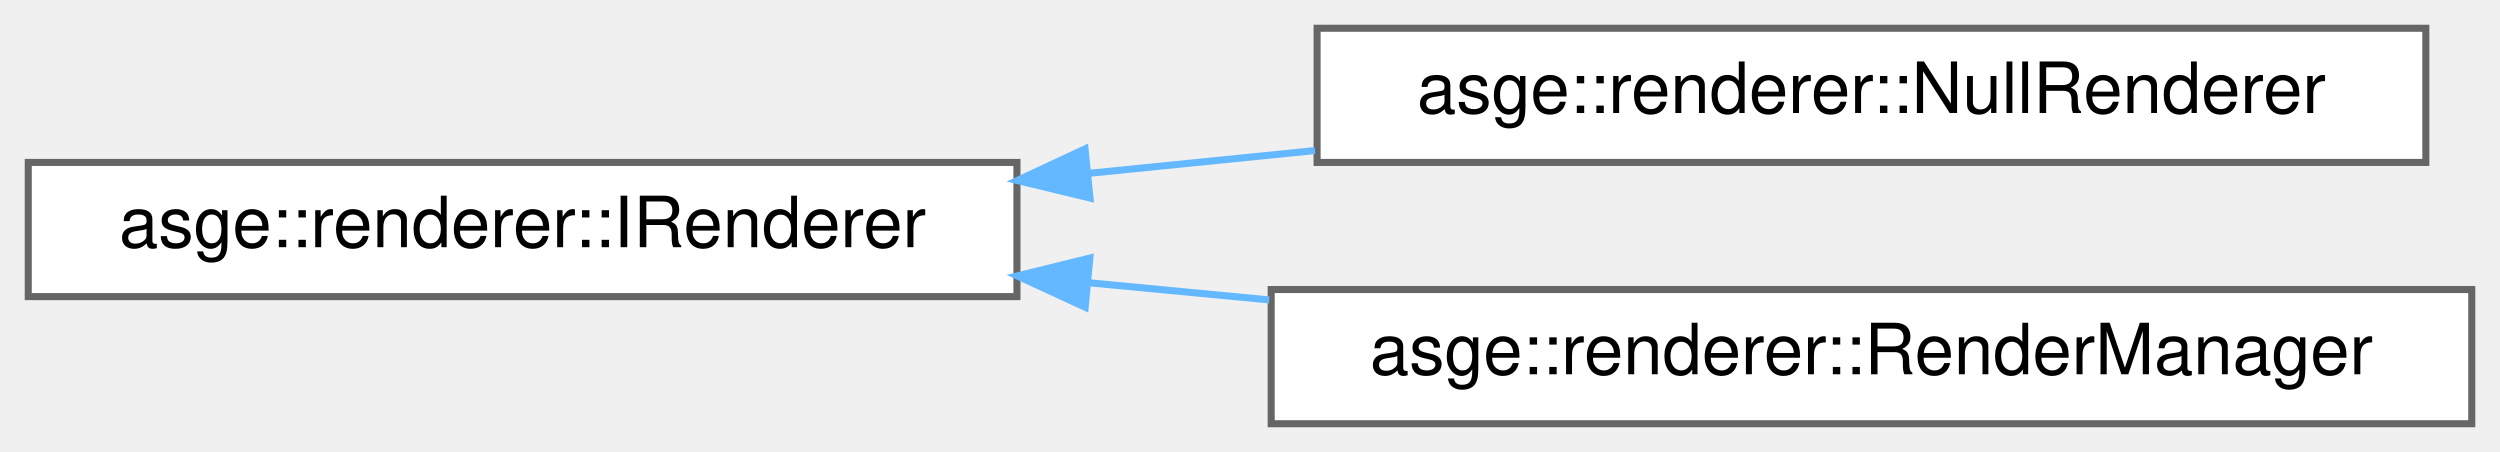
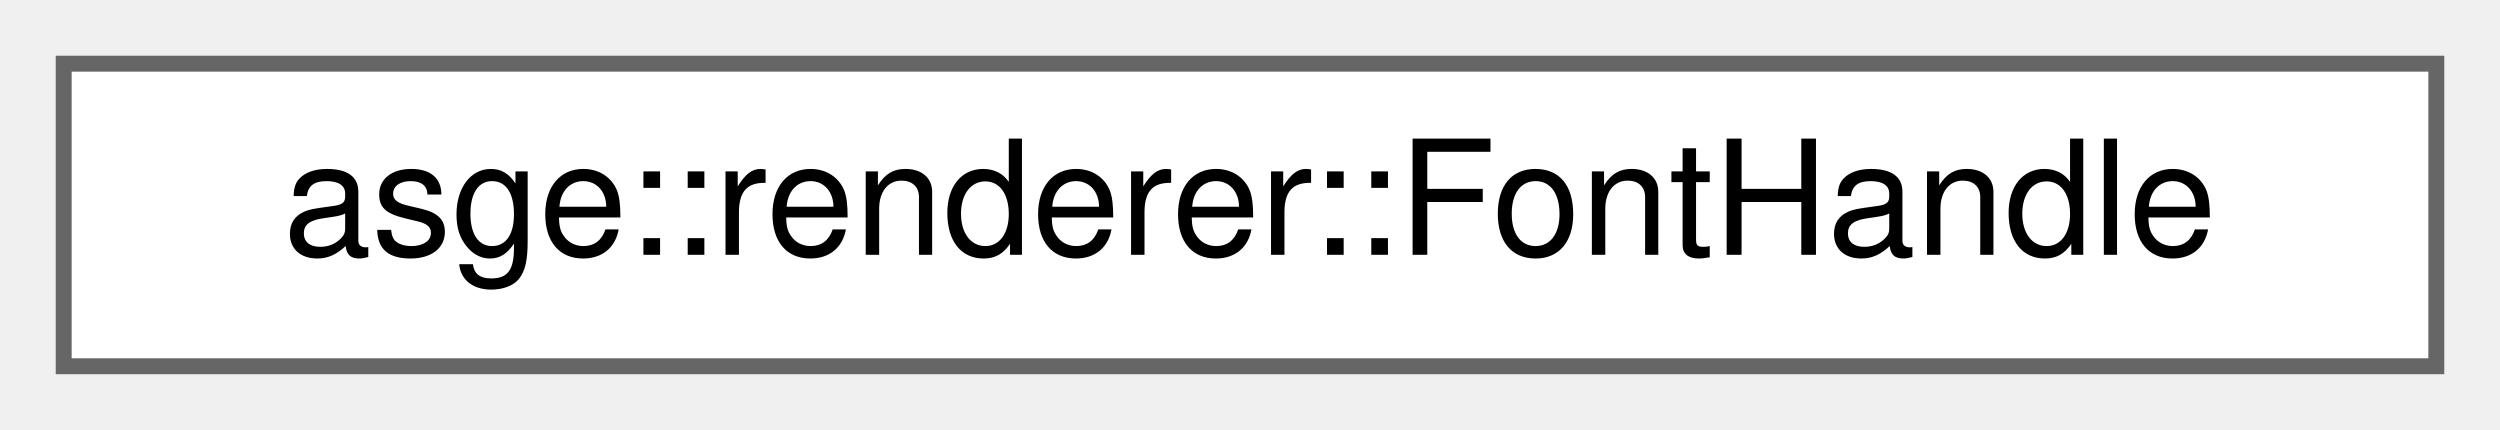
- <svg xmlns="http://www.w3.org/2000/svg" xmlns:xlink="http://www.w3.org/1999/xlink" width="354pt" height="64pt" viewBox="0.00 0.00 354.00 64.00">
-   <g id="graph0" class="graph" transform="scale(1 1) rotate(0) translate(4 60)">
+ <svg xmlns="http://www.w3.org/2000/svg" xmlns:xlink="http://www.w3.org/1999/xlink" width="157pt" height="27pt" viewBox="0.00 0.00 157.00 27.00">
+   <g id="graph0" class="graph" transform="scale(1 1) rotate(0) translate(4 23)">
    <g id="Node000000" class="node">
      <g id="a_Node000000">
-         <a xlink:href="classasge_1_1renderer_1_1IRenderer.html" target="_top" xlink:title="Minimal public rendering interface for the engine/game.">
-           <polygon fill="white" stroke="#666666" points="140,-37 0,-37 0,-18 140,-18 140,-37" />
-           <text text-anchor="middle" x="70" y="-25" font-family="Helvetica,sans-Serif" font-size="10.00">asge::renderer::IRenderer</text>
-         </a>
-       </g>
-     </g>
-     <g id="Node000001" class="node">
-       <g id="a_Node000001">
-         <a xlink:href="classasge_1_1renderer_1_1NullRenderer.html" target="_top" xlink:title="Rendu no-op pour serveur/headless/tests.">
-           <polygon fill="white" stroke="#666666" points="339.5,-56 182.5,-56 182.5,-37 339.5,-37 339.5,-56" />
-           <text text-anchor="middle" x="261" y="-44" font-family="Helvetica,sans-Serif" font-size="10.00">asge::renderer::NullRenderer</text>
-         </a>
-       </g>
-     </g>
-     <g id="edge17_Node000000_Node000001" class="edge">
-       <g id="a_edge17_Node000000_Node000001">
-         <a xlink:title=" ">
-           <path fill="none" stroke="#63b8ff" d="M150.11,-35.45C160.73,-36.52 171.61,-37.61 182.2,-38.68" />
-           <polygon fill="#63b8ff" stroke="#63b8ff" points="150.34,-31.96 140.04,-34.44 149.64,-38.92 150.34,-31.96" />
-         </a>
-       </g>
-     </g>
-     <g id="Node000002" class="node">
-       <g id="a_Node000002">
-         <a xlink:href="classasge_1_1renderer_1_1RenderManager.html" target="_top" xlink:title="Concrete implementation of IRenderer using a Raylib-based RenderDriver.">
-           <polygon fill="white" stroke="#666666" points="346,-19 176,-19 176,0 346,0 346,-19" />
-           <text text-anchor="middle" x="261" y="-7" font-family="Helvetica,sans-Serif" font-size="10.00">asge::renderer::RenderManager</text>
-         </a>
-       </g>
-     </g>
-     <g id="edge18_Node000000_Node000002" class="edge">
-       <g id="a_edge18_Node000000_Node000002">
-         <a xlink:title=" ">
-           <path fill="none" stroke="#63b8ff" d="M150.21,-19.96C158.64,-19.15 167.24,-18.33 175.72,-17.53" />
-           <polygon fill="#63b8ff" stroke="#63b8ff" points="149.66,-16.49 140.04,-20.93 150.32,-23.46 149.66,-16.49" />
+         <a xlink:href="structasge_1_1renderer_1_1FontHandle.html" target="_top" xlink:title="Opaque renderer-specific font reference.">
+           <polygon fill="white" stroke="#666666" points="149,-19 0,-19 0,0 149,0 149,-19" />
+           <text text-anchor="middle" x="74.5" y="-7" font-family="Helvetica,sans-Serif" font-size="10.00">asge::renderer::FontHandle</text>
        </a>
      </g>
    </g>
  </g>
</svg>
